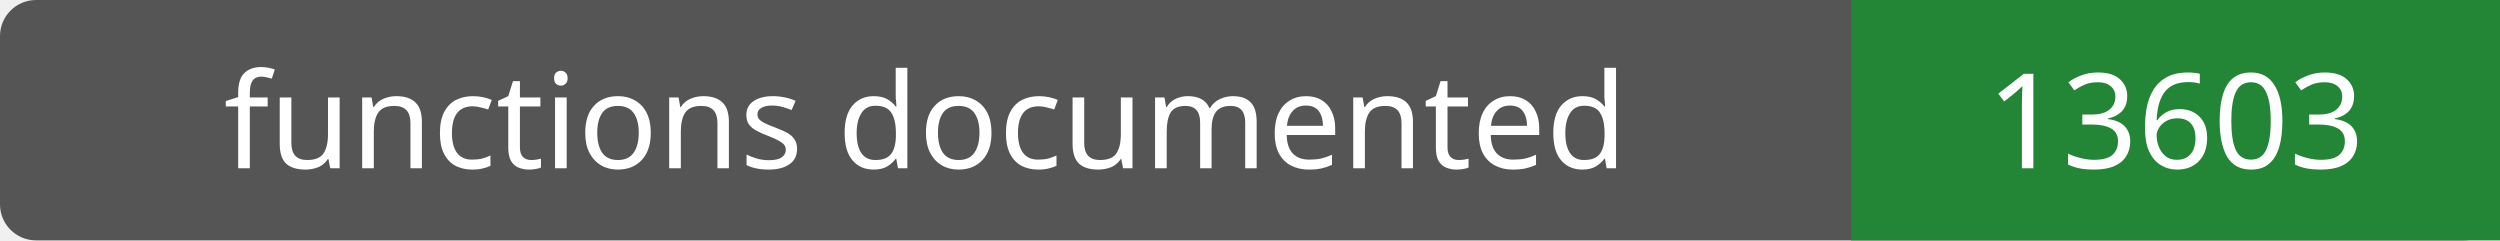
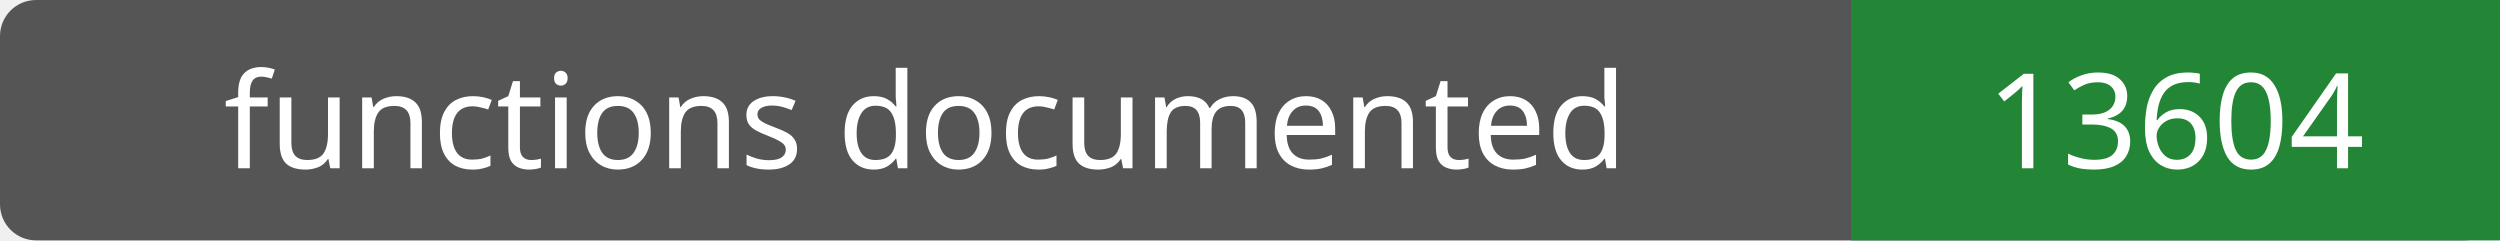
- <svg xmlns="http://www.w3.org/2000/svg" width="208" height="20" role="img" aria-label="functions documented: 13603">
+ <svg xmlns="http://www.w3.org/2000/svg" width="208" height="20" role="img" aria-label="functions documented: 13604">
  <rect width="208" height="20" rx="3" fill="#555" />
  <path fill="#238636" d="M154 0h54v20H154z" />
  <g fill="#fff" text-anchor="middle" font-family="Verdana,sans-serif" font-size="11">
    <text x="77.0" y="14">functions documented</text>
-     <text x="181.0" y="14">13603</text>
+     <text x="181.0" y="14">13604</text>
  </g>
</svg>
